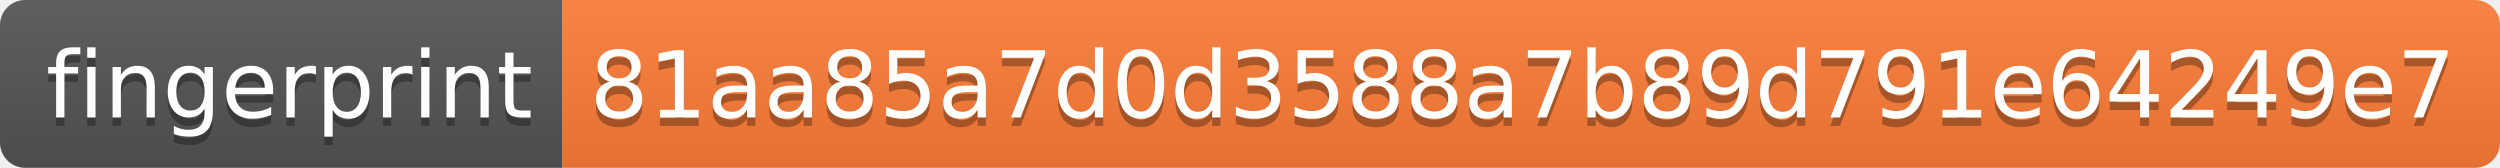
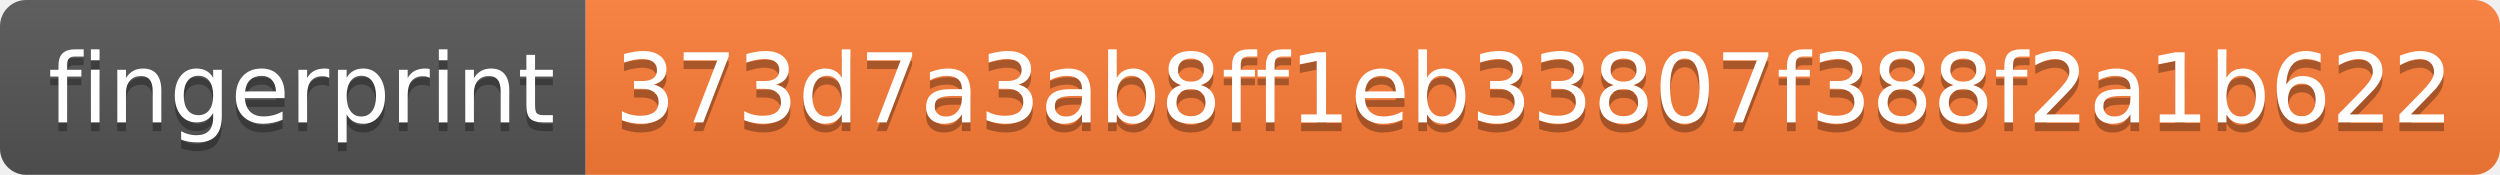
- <svg xmlns="http://www.w3.org/2000/svg" width="298" height="20">
+ <svg xmlns="http://www.w3.org/2000/svg" width="286" height="20">
  <linearGradient id="s" x2="0" y2="100%">
    <stop offset="0" stop-color="#bbb" stop-opacity=".1" />
    <stop offset="1" stop-opacity=".1" />
  </linearGradient>
  <clipPath id="r">
-     <rect width="298" height="20" rx="3" fill="#fff" />
+     <rect width="286" height="20" rx="3" fill="#fff" />
  </clipPath>
  <g clip-path="url(#r)">
    <rect width="67" height="20" fill="#555" />
-     <rect x="67" width="231" height="20" fill="#fe7d37" />
-     <rect width="298" height="20" fill="url(#s)" />
+     <rect x="67" width="219" height="20" fill="#fe7d37" />
+     <rect width="286" height="20" fill="url(#s)" />
  </g>
  <g fill="#fff" text-anchor="middle" font-family="Verdana,Geneva,DejaVu Sans,sans-serif" text-rendering="geometricPrecision" font-size="110">
    <text x="345" y="150" fill="#010101" fill-opacity=".3" transform="scale(.1)" textLength="570">fingerprint</text>
    <text x="345" y="140" transform="scale(.1)" textLength="570">fingerprint</text>
-     <text x="1815" y="150" fill="#010101" fill-opacity=".3" transform="scale(.1)" textLength="2210">81aa85a7d0d3588a7b89d791e64249e7</text>
-     <text x="1815" y="140" transform="scale(.1)" textLength="2210">81aa85a7d0d3588a7b89d791e64249e7</text>
+     <text x="1755" y="150" fill="#010101" fill-opacity=".3" transform="scale(.1)" textLength="2090">373d7a3ab8ff1eb33807f388f2a1b622</text>
+     <text x="1755" y="140" transform="scale(.1)" textLength="2090">373d7a3ab8ff1eb33807f388f2a1b622</text>
  </g>
</svg>
